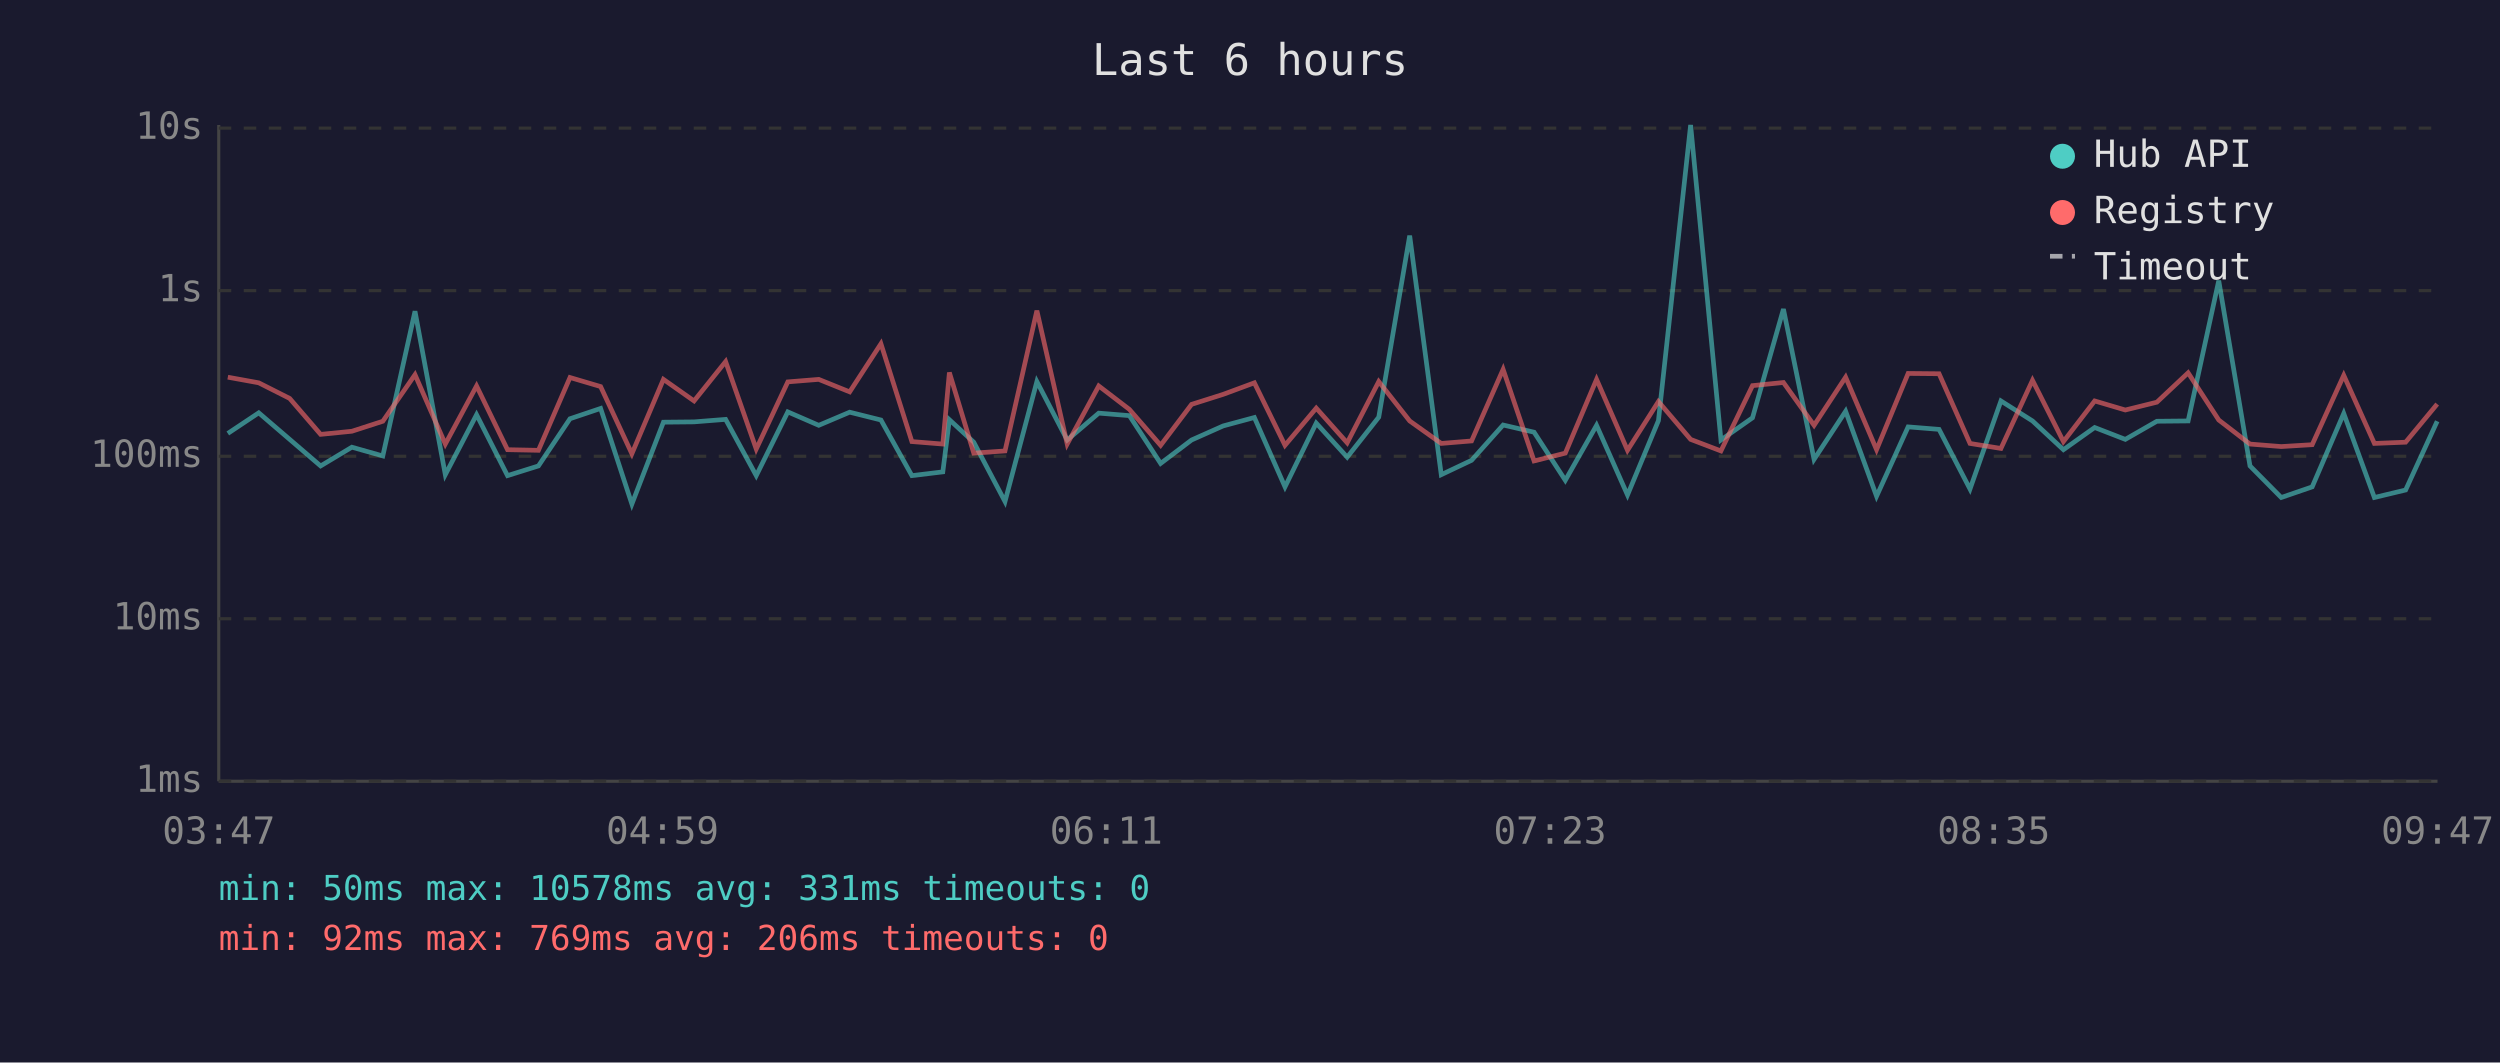
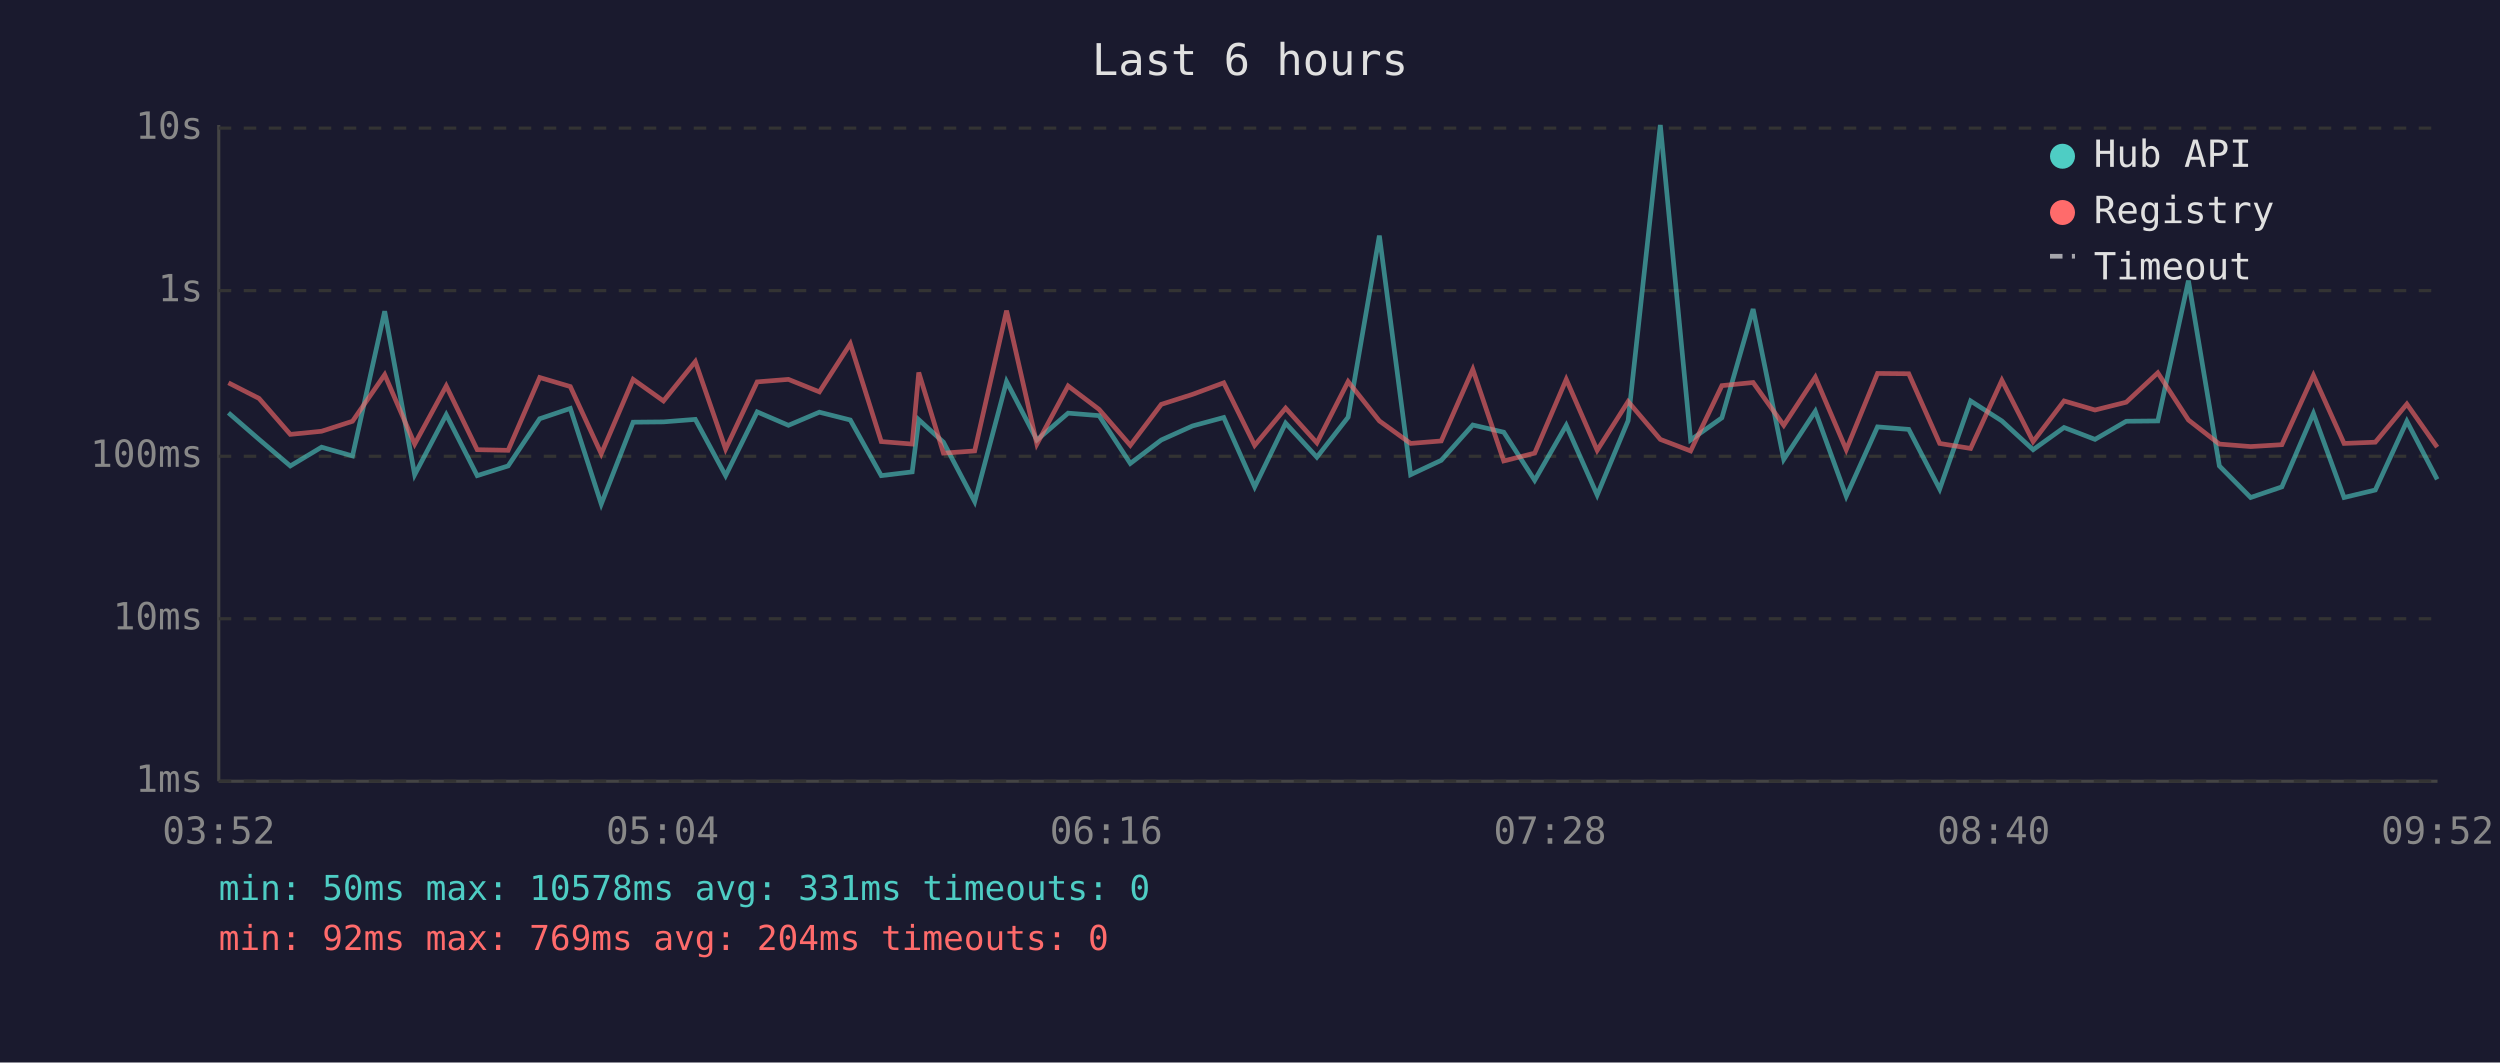
<svg xmlns="http://www.w3.org/2000/svg" viewBox="0 0 800 340" font-family="monospace" font-size="12">
  <rect width="800" height="340" fill="#1a1a2e" />
  <text x="400" y="24" fill="#e0e0e0" font-size="14" text-anchor="middle">Last 6 hours</text>
  <line x1="70" y1="40" x2="70" y2="250" stroke="#444" stroke-width="1" />
  <line x1="70" y1="250" x2="780" y2="250" stroke="#444" stroke-width="1" />
  <line x1="70" y1="250" x2="780" y2="250" stroke="#333" stroke-width="1" stroke-dasharray="4" />
  <text x="65" y="250" fill="#888" text-anchor="end" dominant-baseline="middle">1ms</text>
  <line x1="70" y1="198" x2="780" y2="198" stroke="#333" stroke-width="1" stroke-dasharray="4" />
  <text x="65" y="198" fill="#888" text-anchor="end" dominant-baseline="middle">10ms</text>
  <line x1="70" y1="146" x2="780" y2="146" stroke="#333" stroke-width="1" stroke-dasharray="4" />
  <text x="65" y="146" fill="#888" text-anchor="end" dominant-baseline="middle">100ms</text>
  <line x1="70" y1="93" x2="780" y2="93" stroke="#333" stroke-width="1" stroke-dasharray="4" />
  <text x="65" y="93" fill="#888" text-anchor="end" dominant-baseline="middle">1s</text>
  <line x1="70" y1="41" x2="780" y2="41" stroke="#333" stroke-width="1" stroke-dasharray="4" />
  <text x="65" y="41" fill="#888" text-anchor="end" dominant-baseline="middle">10s</text>
-   <text x="70" y="270" fill="#888" text-anchor="middle">03:47</text>
-   <text x="212" y="270" fill="#888" text-anchor="middle">04:59</text>
-   <text x="354" y="270" fill="#888" text-anchor="middle">06:11</text>
-   <text x="496" y="270" fill="#888" text-anchor="middle">07:23</text>
-   <text x="638" y="270" fill="#888" text-anchor="middle">08:35</text>
-   <text x="780" y="270" fill="#888" text-anchor="middle">09:47</text>
-   <polyline points="72.9,138.7 82.8,132.1 92.7,140.6 102.6,149.1 112.6,143.1 122.5,145.9 132.8,99.6 142.5,151.9 152.5,132.7 162.4,152.2 172.3,149.1 182.4,134.0 192.2,130.7 202.2,161.3 212.3,135.1 222.1,135.0 232.2,134.2 242.0,152.2 252.1,131.8 262.0,136.1 271.9,131.9 281.9,134.4 291.8,152.2 301.7,151.0 303.8,134.3 311.6,141.5 321.6,160.5 331.8,122.1 341.5,140.8 351.6,132.2 361.4,133.0 371.4,148.3 381.3,140.8 391.4,136.3 401.4,133.6 411.2,155.8 421.2,135.4 431.1,146.3 441.2,133.5 451.1,75.4 461.2,151.9 470.9,147.3 481.0,136.0 490.9,138.3 500.9,153.7 510.9,136.1 520.8,158.4 530.7,134.6 541.0,40.0 550.7,140.8 560.8,133.7 570.7,98.9 580.5,147.0 590.6,131.6 600.5,158.8 610.6,136.6 620.5,137.4 630.4,156.5 640.3,128.3 650.4,134.7 660.3,143.9 670.3,136.8 680.1,140.6 690.2,134.8 700.2,134.7 710.0,89.8 720.0,149.1 730.0,159.2 739.9,155.8 750.0,132.3 759.8,159.2 769.8,156.8 779.9,134.8" fill="none" stroke="#4ecdc4" stroke-width="1.5" opacity="0.6" />
-   <polyline points="72.9,120.7 82.8,122.5 92.7,127.5 102.6,139.0 112.6,138.0 122.5,134.8 132.8,119.9 142.5,142.1 152.5,123.5 162.4,143.9 172.3,144.1 182.4,120.8 192.2,123.7 202.2,145.2 212.3,121.4 222.1,128.3 232.2,115.7 242.0,143.7 252.1,122.2 262.0,121.4 271.9,125.4 281.9,110.0 291.8,141.3 301.7,142.1 303.8,119.2 311.6,145.0 321.6,144.3 331.8,99.4 341.5,142.1 351.6,123.5 361.4,131.0 371.4,142.5 381.3,129.4 391.4,126.2 401.4,122.5 411.2,142.5 421.2,130.6 431.1,141.7 441.2,122.1 451.1,134.7 461.2,141.9 470.9,141.1 481.0,118.2 490.9,147.5 500.9,145.0 510.9,121.4 520.8,144.1 530.7,128.5 541.0,140.6 550.7,144.3 560.8,123.4 570.7,122.4 580.5,136.1 590.6,120.7 600.5,143.9 610.6,119.5 620.5,119.6 630.4,141.9 640.3,143.5 650.4,121.7 660.3,141.3 670.3,128.3 680.1,131.2 690.2,128.7 700.2,119.3 710.0,134.4 720.0,142.1 730.0,142.9 739.9,142.3 750.0,120.1 759.8,141.9 769.8,141.5 779.9,129.3" fill="none" stroke="#ff6b6b" stroke-width="1.5" opacity="0.6" />
+   <text x="70" y="270" fill="#888" text-anchor="middle">03:52</text>
+   <text x="212" y="270" fill="#888" text-anchor="middle">05:04</text>
+   <text x="354" y="270" fill="#888" text-anchor="middle">06:16</text>
+   <text x="496" y="270" fill="#888" text-anchor="middle">07:28</text>
+   <text x="638" y="270" fill="#888" text-anchor="middle">08:40</text>
+   <text x="780" y="270" fill="#888" text-anchor="middle">09:52</text>
+   <polyline points="73.1,132.1 82.9,140.6 92.9,149.1 102.9,143.1 112.8,145.9 123.1,99.6 132.7,151.9 142.8,132.7 152.7,152.2 162.6,149.1 172.7,134.0 182.5,130.7 192.4,161.3 202.6,135.1 212.3,135.0 222.5,134.2 232.2,152.2 242.3,131.8 252.3,136.1 262.2,131.9 272.1,134.4 282.0,152.2 291.9,151.0 294.0,134.3 301.9,141.5 311.9,160.5 322.1,122.1 331.8,140.8 341.8,132.2 351.7,133.0 361.7,148.3 371.6,140.8 381.6,136.3 391.6,133.6 401.5,155.8 411.4,135.4 421.4,146.3 431.4,133.5 441.4,75.4 451.4,151.9 461.2,147.3 471.3,136.0 481.2,138.3 491.1,153.7 501.2,136.1 511.1,158.4 521.0,134.6 531.3,40.0 541.0,140.8 551.0,133.7 561.0,98.9 570.8,147.0 580.9,131.6 590.8,158.8 600.8,136.6 610.8,137.4 620.7,156.5 630.6,128.3 640.6,134.7 650.6,143.9 660.5,136.8 670.4,140.6 680.4,134.8 690.5,134.7 700.3,89.8 710.2,149.1 720.2,159.2 730.2,155.8 740.3,132.3 750.1,159.2 760.1,156.8 770.2,134.8 779.9,153.4" fill="none" stroke="#4ecdc4" stroke-width="1.5" opacity="0.6" />
+   <polyline points="73.1,122.5 82.9,127.5 92.9,139.0 102.9,138.0 112.8,134.8 123.1,119.9 132.7,142.1 142.8,123.5 152.7,143.9 162.6,144.1 172.7,120.8 182.5,123.7 192.4,145.2 202.6,121.4 212.3,128.3 222.5,115.7 232.2,143.7 242.3,122.2 252.3,121.4 262.2,125.4 272.1,110.0 282.0,141.3 291.9,142.1 294.0,119.2 301.9,145.0 311.9,144.3 322.1,99.4 331.8,142.1 341.8,123.5 351.7,131.0 361.7,142.5 371.6,129.4 381.6,126.2 391.6,122.5 401.5,142.5 411.4,130.6 421.4,141.7 431.4,122.1 441.4,134.7 451.4,141.9 461.2,141.1 471.3,118.2 481.2,147.5 491.1,145.0 501.2,121.4 511.1,144.1 521.0,128.5 531.3,140.6 541.0,144.3 551.0,123.4 561.0,122.4 570.8,136.1 580.9,120.7 590.8,143.9 600.8,119.5 610.8,119.6 620.7,141.9 630.6,143.5 640.6,121.7 650.6,141.3 660.5,128.3 670.4,131.2 680.4,128.7 690.5,119.3 700.3,134.4 710.2,142.1 720.2,142.9 730.2,142.3 740.3,120.1 750.1,141.9 760.1,141.5 770.2,129.3 779.9,143.1" fill="none" stroke="#ff6b6b" stroke-width="1.5" opacity="0.6" />
  <circle cx="660" cy="50" r="4" fill="#4ecdc4" />
  <text x="670" y="50" fill="#e0e0e0" dominant-baseline="middle">Hub API</text>
  <circle cx="660" cy="68" r="4" fill="#ff6b6b" />
  <text x="670" y="68" fill="#e0e0e0" dominant-baseline="middle">Registry</text>
  <line x1="656" y1="82" x2="664" y2="82" stroke="#e0e0e0" stroke-width="1.5" stroke-dasharray="4,3" opacity="0.7" />
  <text x="670" y="86" fill="#e0e0e0" dominant-baseline="middle">Timeout</text>
  <text x="70" y="288" fill="#4ecdc4" font-size="11">min: 50ms  max: 10578ms  avg: 331ms  timeouts: 0</text>
-   <text x="70" y="304" fill="#ff6b6b" font-size="11">min: 92ms  max: 769ms  avg: 206ms  timeouts: 0</text>
+   <text x="70" y="304" fill="#ff6b6b" font-size="11">min: 92ms  max: 769ms  avg: 204ms  timeouts: 0</text>
</svg>
